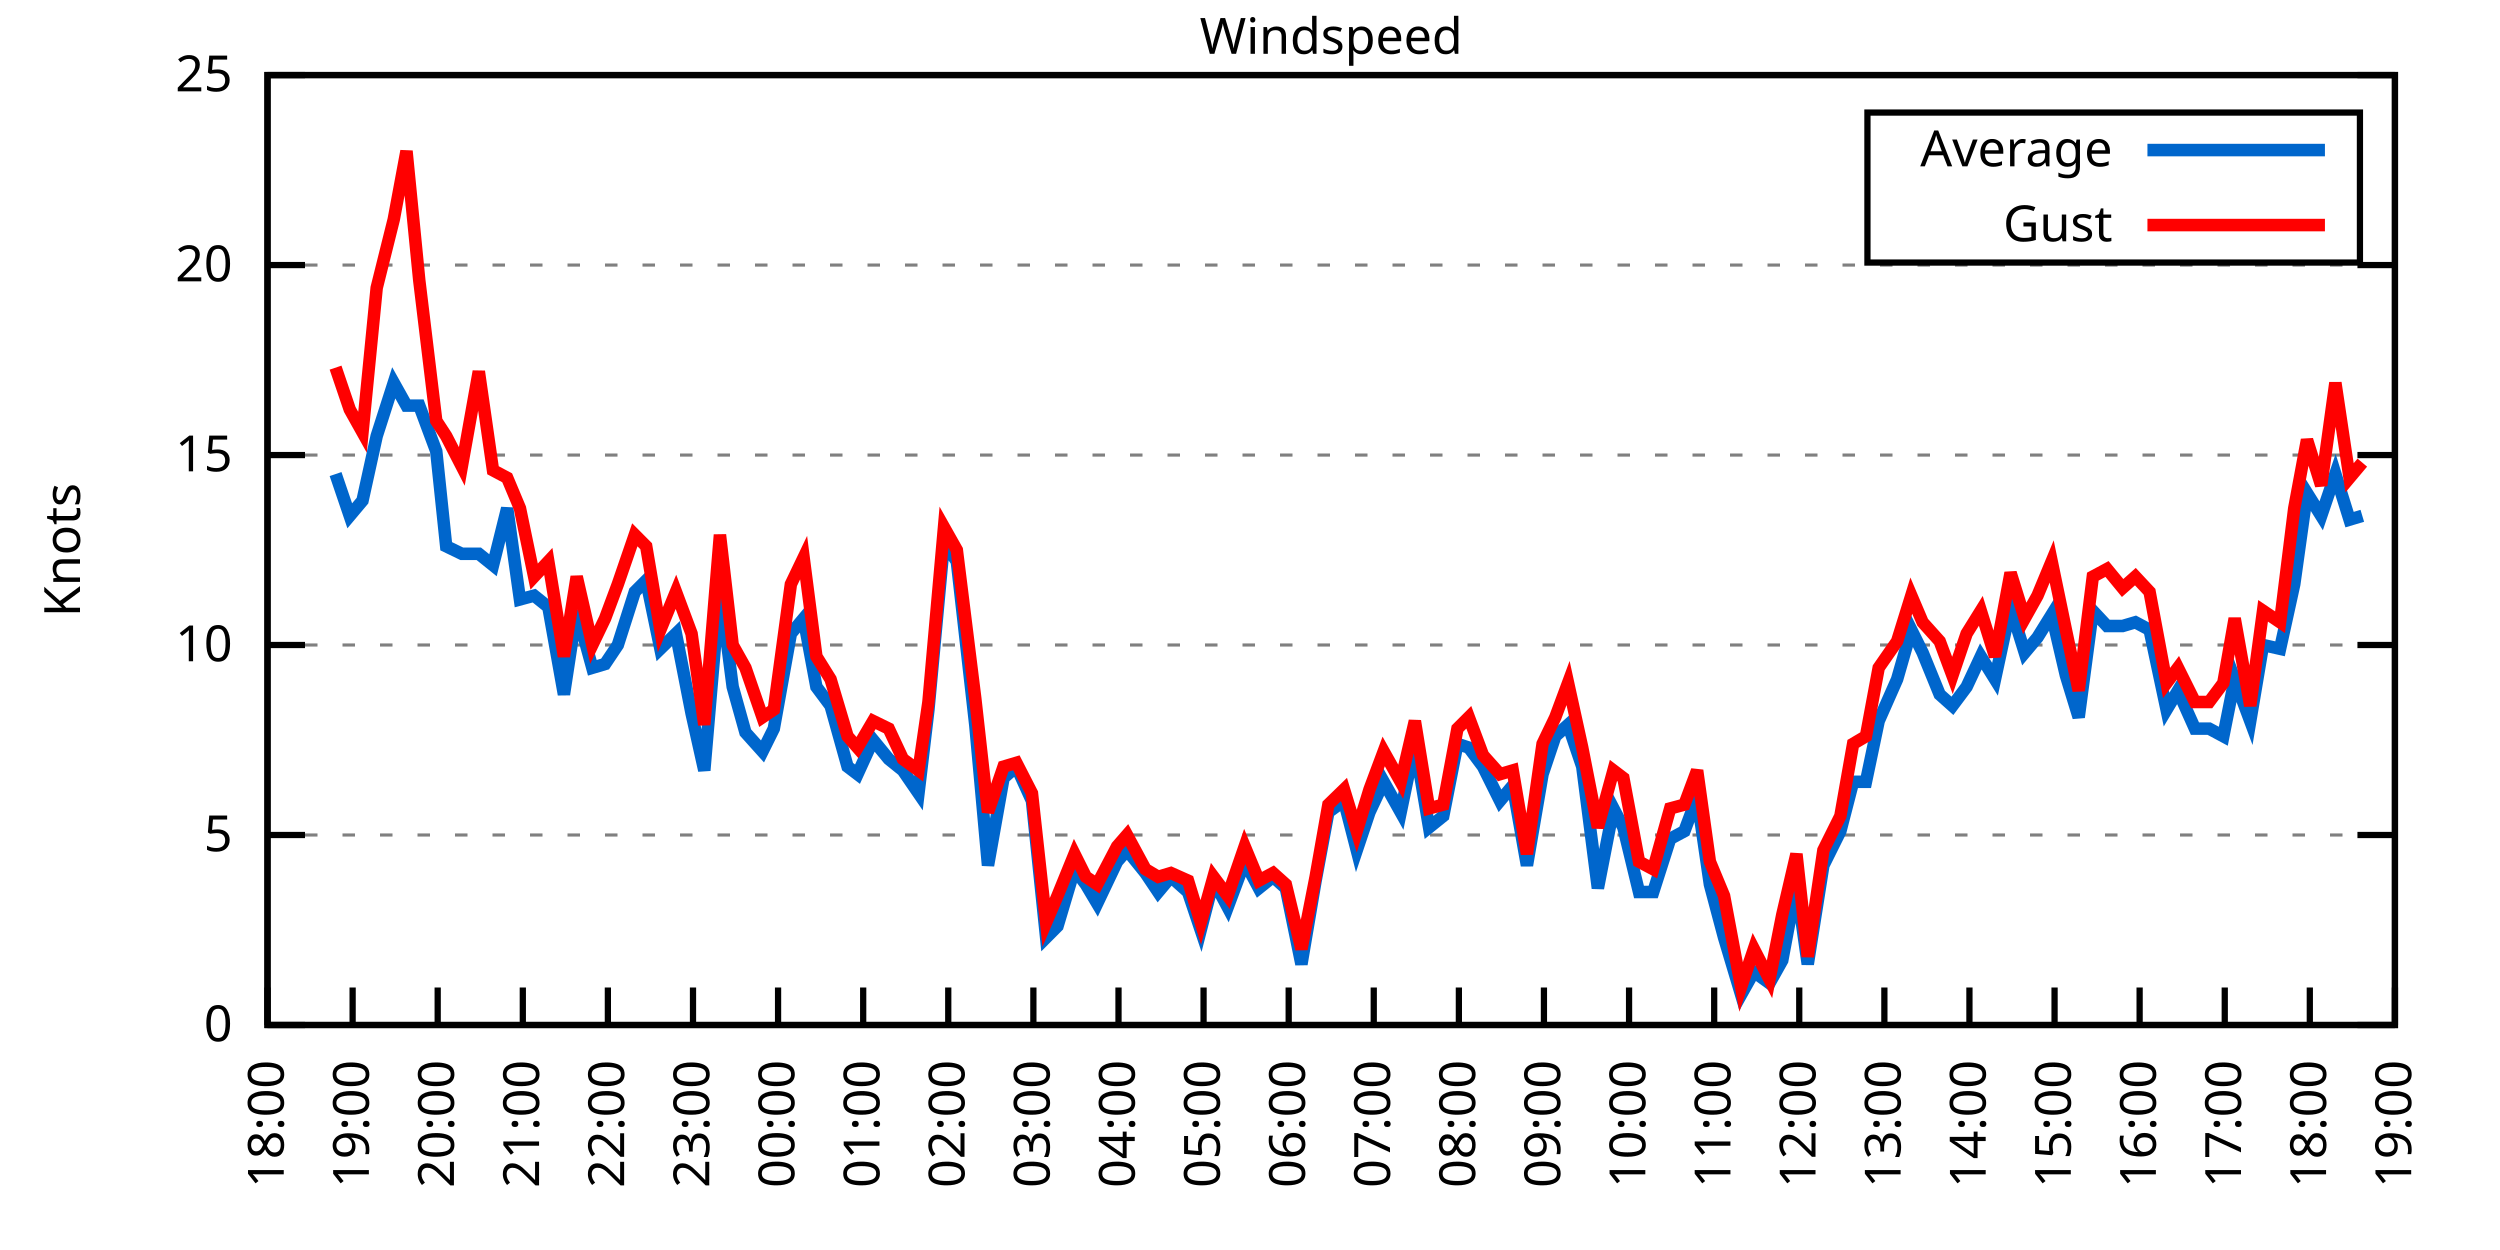
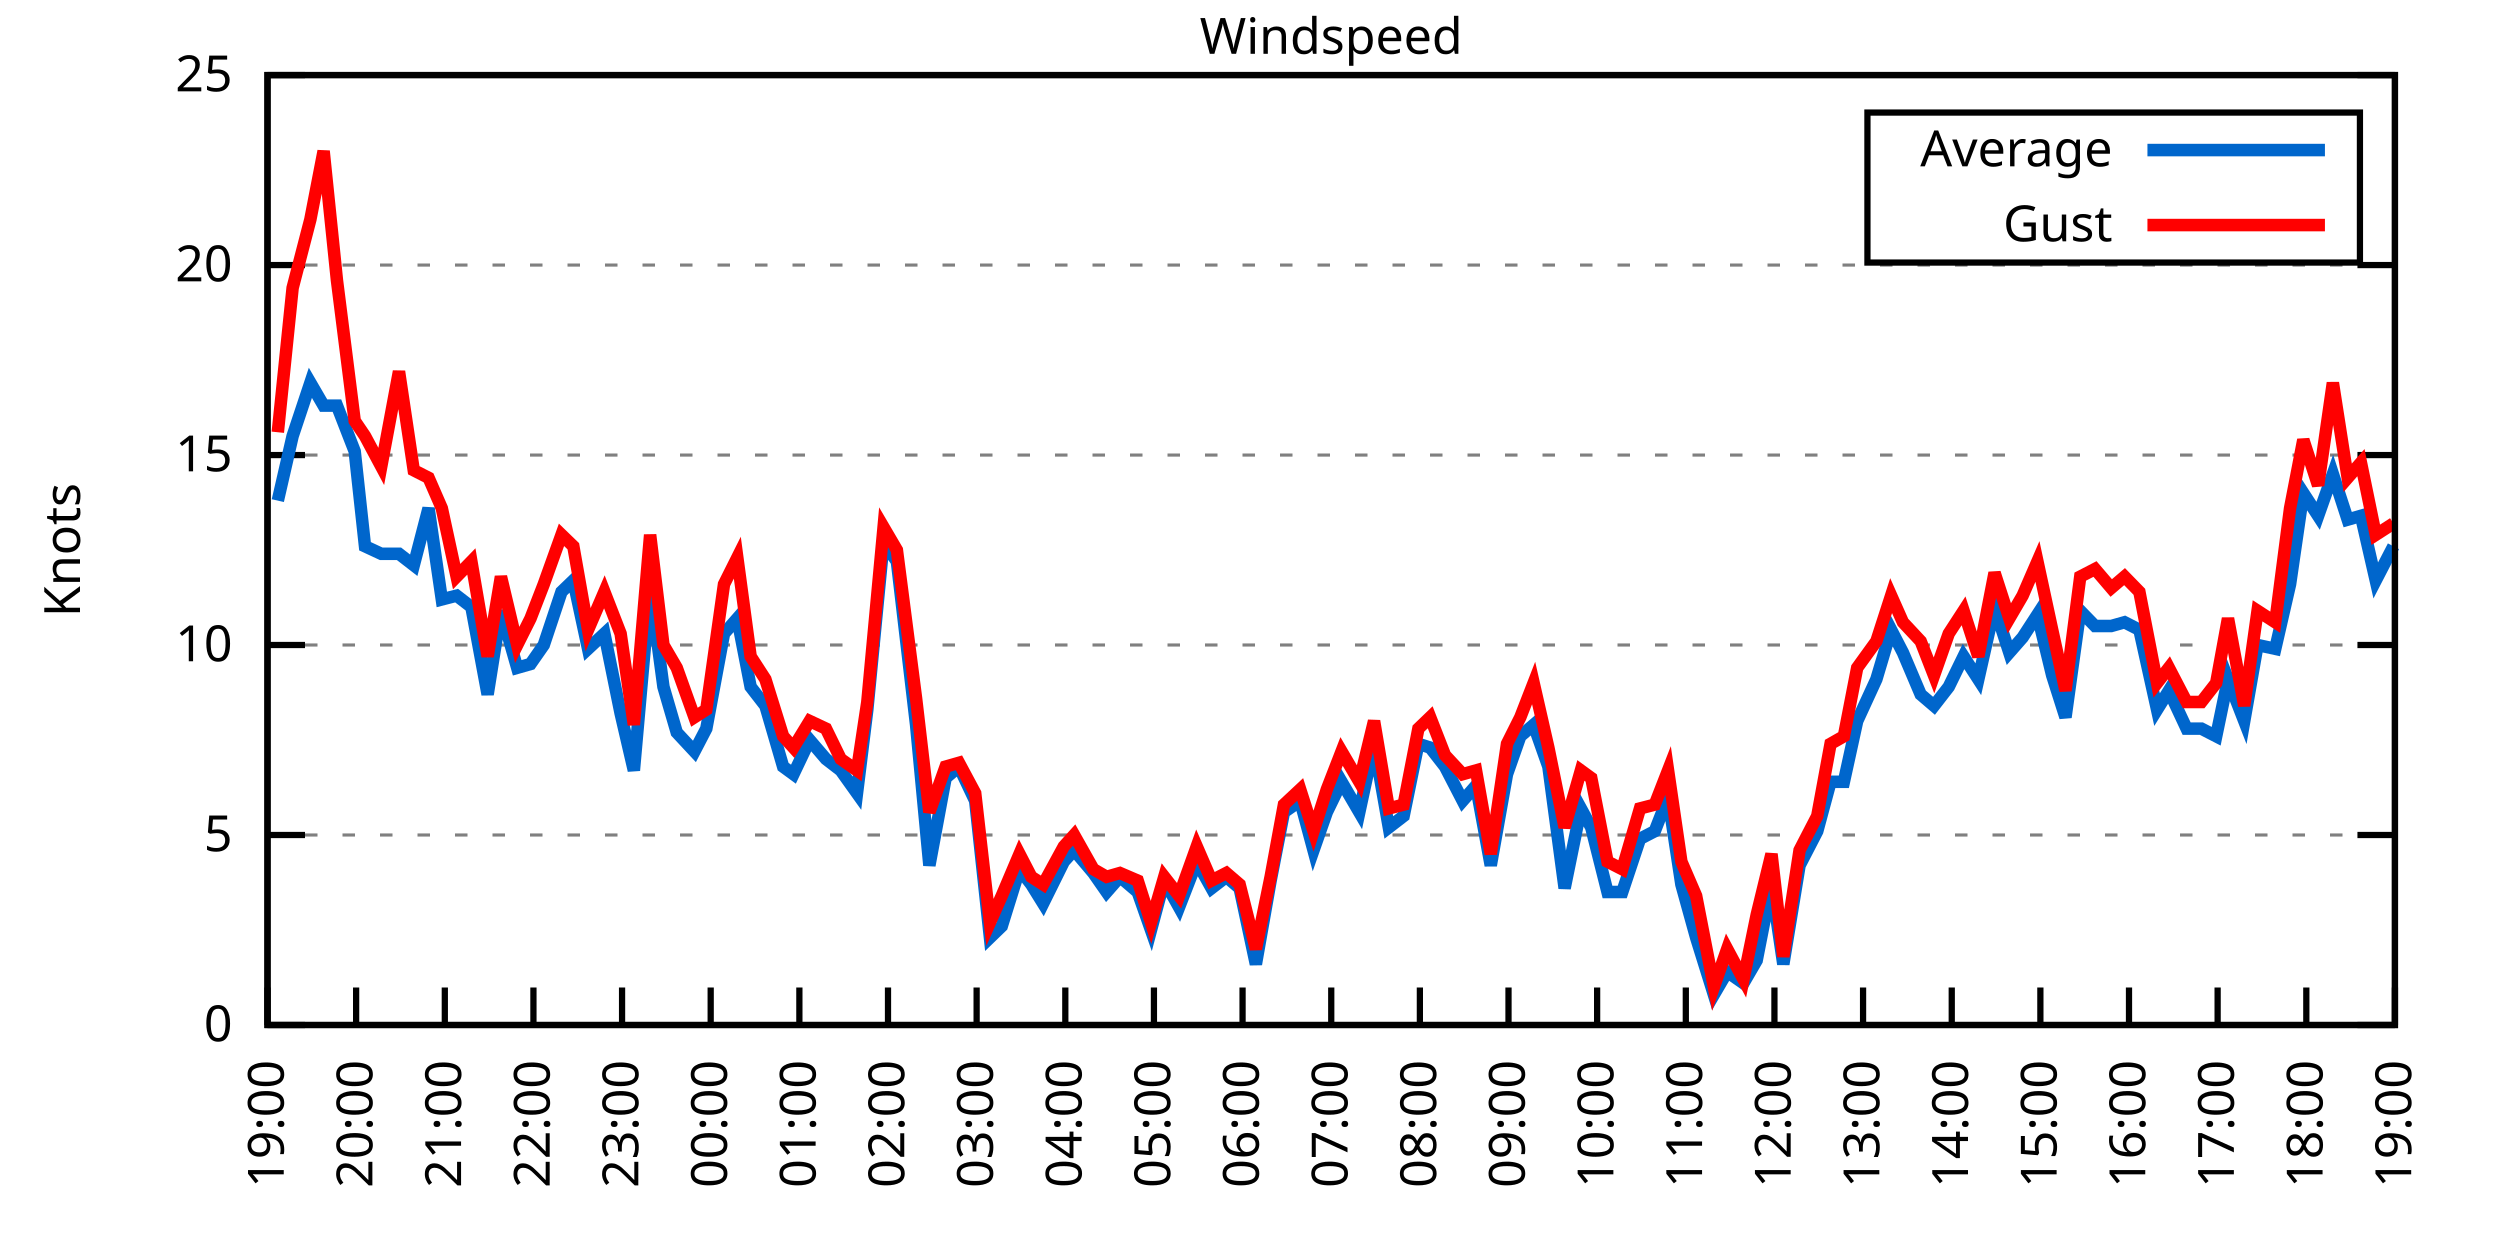
<svg xmlns="http://www.w3.org/2000/svg" xmlns:xlink="http://www.w3.org/1999/xlink" width="400" height="200" viewBox="0 0 400 200">
  <g id="gnuplot_canvas">
    <rect x="0" y="0" width="400" height="200" fill="none" />
    <defs>
      <circle id="gpDot" r="0.5" stroke-width="0.5" stroke="currentColor" />
      <path id="gpPt0" stroke-width="0.333" stroke="currentColor" d="M-1,0 h2 M0,-1 v2" />
      <path id="gpPt1" stroke-width="0.333" stroke="currentColor" d="M-1,-1 L1,1 M1,-1 L-1,1" />
      <path id="gpPt2" stroke-width="0.333" stroke="currentColor" d="M-1,0 L1,0 M0,-1 L0,1 M-1,-1 L1,1 M-1,1 L1,-1" />
      <rect id="gpPt3" stroke-width="0.333" stroke="currentColor" x="-1" y="-1" width="2" height="2" />
      <rect id="gpPt4" stroke-width="0.333" stroke="currentColor" fill="currentColor" x="-1" y="-1" width="2" height="2" />
      <circle id="gpPt5" stroke-width="0.333" stroke="currentColor" cx="0" cy="0" r="1" />
      <use xlink:href="#gpPt5" id="gpPt6" fill="currentColor" stroke="none" />
      <path id="gpPt7" stroke-width="0.333" stroke="currentColor" d="M0,-1.33 L-1.33,0.67 L1.33,0.67 z" />
      <use xlink:href="#gpPt7" id="gpPt8" fill="currentColor" stroke="none" />
      <use xlink:href="#gpPt7" id="gpPt9" stroke="currentColor" transform="rotate(180)" />
      <use xlink:href="#gpPt9" id="gpPt10" fill="currentColor" stroke="none" />
      <use xlink:href="#gpPt3" id="gpPt11" stroke="currentColor" transform="rotate(45)" />
      <use xlink:href="#gpPt11" id="gpPt12" fill="currentColor" stroke="none" />
      <path id="gpPt13" stroke-width="0.333" stroke="currentColor" d="M0,1.330 L1.265,0.411 L0.782,-1.067 L-0.782,-1.076 L-1.265,0.411 z" />
      <use xlink:href="#gpPt13" id="gpPt14" fill="currentColor" stroke="none" />
      <filter id="textbox" filterUnits="objectBoundingBox" x="0" y="0" height="1" width="1">
        <feFlood flood-color="white" flood-opacity="1" result="bgnd" />
        <feComposite in="SourceGraphic" in2="bgnd" operator="atop" />
      </filter>
      <filter id="greybox" filterUnits="objectBoundingBox" x="0" y="0" height="1" width="1">
        <feFlood flood-color="lightgrey" flood-opacity="1" result="grey" />
        <feComposite in="SourceGraphic" in2="grey" operator="atop" />
      </filter>
    </defs>
    <g fill="none" color="white" stroke="currentColor" stroke-width="1.00" stroke-linecap="butt" stroke-linejoin="miter">
</g>
    <g fill="none" color="black" stroke="currentColor" stroke-width="1.00" stroke-linecap="butt" stroke-linejoin="miter">
      <g stroke="none" shape-rendering="crispEdges">
        <polygon fill="rgb(255, 255, 255)" points="42.80,164.00 383.18,164.00 383.18,12.02 42.80,12.02 " />
      </g>
    </g>
    <g fill="none" color="black" stroke="currentColor" stroke-width="1.00" stroke-linecap="butt" stroke-linejoin="miter">
</g>
    <g fill="none" color="black" stroke="black" stroke-width="0.50" stroke-linecap="butt" stroke-linejoin="miter">
</g>
    <g fill="none" color="gray" stroke="currentColor" stroke-width="0.50" stroke-linecap="butt" stroke-linejoin="miter">
      <path stroke="gray" stroke-dasharray="2,4" class="gridline" d="M42.80,164.00 L383.19,164.00  " />
    </g>
    <g fill="none" color="gray" stroke="gray" stroke-width="1.00" stroke-linecap="butt" stroke-linejoin="miter">
</g>
    <g fill="none" color="black" stroke="currentColor" stroke-width="1.00" stroke-linecap="butt" stroke-linejoin="miter">
      <path stroke="black" d="M42.80,164.00 L48.80,164.00 M383.19,164.00 L377.19,164.00  " />
      <g transform="translate(37.20,166.60)" stroke="none" fill="black" font-family="Sans" font-size="8.00" text-anchor="end">
        <text>
          <tspan font-family="Sans"> 0</tspan>
        </text>
      </g>
    </g>
    <g fill="none" color="black" stroke="currentColor" stroke-width="1.00" stroke-linecap="butt" stroke-linejoin="miter">
</g>
    <g fill="none" color="black" stroke="black" stroke-width="0.50" stroke-linecap="butt" stroke-linejoin="miter">
</g>
    <g fill="none" color="gray" stroke="currentColor" stroke-width="0.50" stroke-linecap="butt" stroke-linejoin="miter">
      <path stroke="gray" stroke-dasharray="2,4" class="gridline" d="M42.80,133.60 L383.19,133.60  " />
    </g>
    <g fill="none" color="gray" stroke="gray" stroke-width="1.00" stroke-linecap="butt" stroke-linejoin="miter">
</g>
    <g fill="none" color="black" stroke="currentColor" stroke-width="1.00" stroke-linecap="butt" stroke-linejoin="miter">
      <path stroke="black" d="M42.80,133.60 L48.80,133.60 M383.19,133.60 L377.19,133.60  " />
      <g transform="translate(37.20,136.20)" stroke="none" fill="black" font-family="Sans" font-size="8.00" text-anchor="end">
        <text>
          <tspan font-family="Sans"> 5</tspan>
        </text>
      </g>
    </g>
    <g fill="none" color="black" stroke="currentColor" stroke-width="1.00" stroke-linecap="butt" stroke-linejoin="miter">
</g>
    <g fill="none" color="black" stroke="black" stroke-width="0.50" stroke-linecap="butt" stroke-linejoin="miter">
</g>
    <g fill="none" color="gray" stroke="currentColor" stroke-width="0.50" stroke-linecap="butt" stroke-linejoin="miter">
      <path stroke="gray" stroke-dasharray="2,4" class="gridline" d="M42.80,103.20 L383.19,103.20  " />
    </g>
    <g fill="none" color="gray" stroke="gray" stroke-width="1.00" stroke-linecap="butt" stroke-linejoin="miter">
</g>
    <g fill="none" color="black" stroke="currentColor" stroke-width="1.00" stroke-linecap="butt" stroke-linejoin="miter">
      <path stroke="black" d="M42.80,103.20 L48.80,103.20 M383.19,103.20 L377.19,103.20  " />
      <g transform="translate(37.20,105.80)" stroke="none" fill="black" font-family="Sans" font-size="8.00" text-anchor="end">
        <text>
          <tspan font-family="Sans"> 10</tspan>
        </text>
      </g>
    </g>
    <g fill="none" color="black" stroke="currentColor" stroke-width="1.00" stroke-linecap="butt" stroke-linejoin="miter">
</g>
    <g fill="none" color="black" stroke="black" stroke-width="0.50" stroke-linecap="butt" stroke-linejoin="miter">
</g>
    <g fill="none" color="gray" stroke="currentColor" stroke-width="0.50" stroke-linecap="butt" stroke-linejoin="miter">
      <path stroke="gray" stroke-dasharray="2,4" class="gridline" d="M42.80,72.81 L383.19,72.81  " />
    </g>
    <g fill="none" color="gray" stroke="gray" stroke-width="1.00" stroke-linecap="butt" stroke-linejoin="miter">
</g>
    <g fill="none" color="black" stroke="currentColor" stroke-width="1.00" stroke-linecap="butt" stroke-linejoin="miter">
      <path stroke="black" d="M42.80,72.81 L48.80,72.81 M383.19,72.81 L377.19,72.81  " />
      <g transform="translate(37.20,75.41)" stroke="none" fill="black" font-family="Sans" font-size="8.00" text-anchor="end">
        <text>
          <tspan font-family="Sans"> 15</tspan>
        </text>
      </g>
    </g>
    <g fill="none" color="black" stroke="currentColor" stroke-width="1.00" stroke-linecap="butt" stroke-linejoin="miter">
</g>
    <g fill="none" color="black" stroke="black" stroke-width="0.50" stroke-linecap="butt" stroke-linejoin="miter">
</g>
    <g fill="none" color="gray" stroke="currentColor" stroke-width="0.50" stroke-linecap="butt" stroke-linejoin="miter">
      <path stroke="gray" stroke-dasharray="2,4" class="gridline" d="M42.80,42.41 L383.19,42.41  " />
    </g>
    <g fill="none" color="gray" stroke="gray" stroke-width="1.00" stroke-linecap="butt" stroke-linejoin="miter">
</g>
    <g fill="none" color="black" stroke="currentColor" stroke-width="1.00" stroke-linecap="butt" stroke-linejoin="miter">
      <path stroke="black" d="M42.80,42.41 L48.80,42.41 M383.19,42.41 L377.19,42.41  " />
      <g transform="translate(37.20,45.01)" stroke="none" fill="black" font-family="Sans" font-size="8.00" text-anchor="end">
        <text>
          <tspan font-family="Sans"> 20</tspan>
        </text>
      </g>
    </g>
    <g fill="none" color="black" stroke="currentColor" stroke-width="1.00" stroke-linecap="butt" stroke-linejoin="miter">
</g>
    <g fill="none" color="black" stroke="black" stroke-width="0.50" stroke-linecap="butt" stroke-linejoin="miter">
</g>
    <g fill="none" color="gray" stroke="currentColor" stroke-width="0.50" stroke-linecap="butt" stroke-linejoin="miter">
      <path stroke="gray" stroke-dasharray="2,4" class="gridline" d="M42.80,12.01 L383.19,12.01  " />
    </g>
    <g fill="none" color="gray" stroke="gray" stroke-width="1.00" stroke-linecap="butt" stroke-linejoin="miter">
</g>
    <g fill="none" color="black" stroke="currentColor" stroke-width="1.00" stroke-linecap="butt" stroke-linejoin="miter">
      <path stroke="black" d="M42.80,12.01 L48.80,12.01 M383.19,12.01 L377.19,12.01  " />
      <g transform="translate(37.20,14.61)" stroke="none" fill="black" font-family="Sans" font-size="8.00" text-anchor="end">
        <text>
          <tspan font-family="Sans"> 25</tspan>
        </text>
      </g>
    </g>
    <g fill="none" color="black" stroke="currentColor" stroke-width="1.00" stroke-linecap="butt" stroke-linejoin="miter">
      <path stroke="black" d="M42.80,164.00 L42.80,158.00  " />
      <g transform="translate(45.40,169.60) rotate(270.00)" stroke="none" fill="black" font-family="Sans" font-size="8.00" text-anchor="end">
        <text>
-           <tspan font-family="Sans">18:00</tspan>
-         </text>
-       </g>
-     </g>
-     <g fill="none" color="black" stroke="currentColor" stroke-width="1.00" stroke-linecap="butt" stroke-linejoin="miter">
-       <path stroke="black" d="M56.42,164.00 L56.42,158.00  " />
-       <g transform="translate(59.02,169.60) rotate(270.00)" stroke="none" fill="black" font-family="Sans" font-size="8.00" text-anchor="end">
-         <text>
          <tspan font-family="Sans">19:00</tspan>
        </text>
      </g>
    </g>
    <g fill="none" color="black" stroke="currentColor" stroke-width="1.00" stroke-linecap="butt" stroke-linejoin="miter">
-       <path stroke="black" d="M70.03,164.00 L70.03,158.00  " />
-       <g transform="translate(72.63,169.60) rotate(270.00)" stroke="none" fill="black" font-family="Sans" font-size="8.00" text-anchor="end">
+       <path stroke="black" d="M56.98,164.00 L56.98,158.00  " />
+       <g transform="translate(59.58,169.60) rotate(270.00)" stroke="none" fill="black" font-family="Sans" font-size="8.00" text-anchor="end">
        <text>
          <tspan font-family="Sans">20:00</tspan>
        </text>
      </g>
    </g>
    <g fill="none" color="black" stroke="currentColor" stroke-width="1.00" stroke-linecap="butt" stroke-linejoin="miter">
-       <path stroke="black" d="M83.65,164.00 L83.65,158.00  " />
-       <g transform="translate(86.25,169.60) rotate(270.00)" stroke="none" fill="black" font-family="Sans" font-size="8.00" text-anchor="end">
+       <path stroke="black" d="M71.17,164.00 L71.17,158.00  " />
+       <g transform="translate(73.77,169.60) rotate(270.00)" stroke="none" fill="black" font-family="Sans" font-size="8.00" text-anchor="end">
        <text>
          <tspan font-family="Sans">21:00</tspan>
        </text>
      </g>
    </g>
    <g fill="none" color="black" stroke="currentColor" stroke-width="1.00" stroke-linecap="butt" stroke-linejoin="miter">
-       <path stroke="black" d="M97.26,164.00 L97.26,158.00  " />
-       <g transform="translate(99.86,169.60) rotate(270.00)" stroke="none" fill="black" font-family="Sans" font-size="8.00" text-anchor="end">
+       <path stroke="black" d="M85.35,164.00 L85.35,158.00  " />
+       <g transform="translate(87.95,169.60) rotate(270.00)" stroke="none" fill="black" font-family="Sans" font-size="8.00" text-anchor="end">
        <text>
          <tspan font-family="Sans">22:00</tspan>
        </text>
      </g>
    </g>
    <g fill="none" color="black" stroke="currentColor" stroke-width="1.00" stroke-linecap="butt" stroke-linejoin="miter">
-       <path stroke="black" d="M110.88,164.00 L110.88,158.00  " />
-       <g transform="translate(113.48,169.60) rotate(270.00)" stroke="none" fill="black" font-family="Sans" font-size="8.00" text-anchor="end">
+       <path stroke="black" d="M99.53,164.00 L99.53,158.00  " />
+       <g transform="translate(102.13,169.60) rotate(270.00)" stroke="none" fill="black" font-family="Sans" font-size="8.00" text-anchor="end">
        <text>
          <tspan font-family="Sans">23:00</tspan>
        </text>
      </g>
    </g>
    <g fill="none" color="black" stroke="currentColor" stroke-width="1.00" stroke-linecap="butt" stroke-linejoin="miter">
-       <path stroke="black" d="M124.49,164.00 L124.49,158.00  " />
-       <g transform="translate(127.09,169.60) rotate(270.00)" stroke="none" fill="black" font-family="Sans" font-size="8.00" text-anchor="end">
+       <path stroke="black" d="M113.71,164.00 L113.71,158.00  " />
+       <g transform="translate(116.31,169.60) rotate(270.00)" stroke="none" fill="black" font-family="Sans" font-size="8.00" text-anchor="end">
        <text>
          <tspan font-family="Sans">00:00</tspan>
        </text>
      </g>
    </g>
    <g fill="none" color="black" stroke="currentColor" stroke-width="1.00" stroke-linecap="butt" stroke-linejoin="miter">
-       <path stroke="black" d="M138.11,164.00 L138.11,158.00  " />
-       <g transform="translate(140.71,169.60) rotate(270.00)" stroke="none" fill="black" font-family="Sans" font-size="8.00" text-anchor="end">
+       <path stroke="black" d="M127.90,164.00 L127.90,158.00  " />
+       <g transform="translate(130.50,169.60) rotate(270.00)" stroke="none" fill="black" font-family="Sans" font-size="8.00" text-anchor="end">
        <text>
          <tspan font-family="Sans">01:00</tspan>
        </text>
      </g>
    </g>
    <g fill="none" color="black" stroke="currentColor" stroke-width="1.00" stroke-linecap="butt" stroke-linejoin="miter">
-       <path stroke="black" d="M151.72,164.00 L151.72,158.00  " />
-       <g transform="translate(154.32,169.60) rotate(270.00)" stroke="none" fill="black" font-family="Sans" font-size="8.00" text-anchor="end">
+       <path stroke="black" d="M142.08,164.00 L142.08,158.00  " />
+       <g transform="translate(144.68,169.60) rotate(270.00)" stroke="none" fill="black" font-family="Sans" font-size="8.00" text-anchor="end">
        <text>
          <tspan font-family="Sans">02:00</tspan>
        </text>
      </g>
    </g>
    <g fill="none" color="black" stroke="currentColor" stroke-width="1.00" stroke-linecap="butt" stroke-linejoin="miter">
-       <path stroke="black" d="M165.34,164.00 L165.34,158.00  " />
-       <g transform="translate(167.94,169.60) rotate(270.00)" stroke="none" fill="black" font-family="Sans" font-size="8.00" text-anchor="end">
+       <path stroke="black" d="M156.26,164.00 L156.26,158.00  " />
+       <g transform="translate(158.86,169.60) rotate(270.00)" stroke="none" fill="black" font-family="Sans" font-size="8.00" text-anchor="end">
        <text>
          <tspan font-family="Sans">03:00</tspan>
        </text>
      </g>
    </g>
    <g fill="none" color="black" stroke="currentColor" stroke-width="1.00" stroke-linecap="butt" stroke-linejoin="miter">
-       <path stroke="black" d="M178.96,164.00 L178.96,158.00  " />
-       <g transform="translate(181.56,169.60) rotate(270.00)" stroke="none" fill="black" font-family="Sans" font-size="8.00" text-anchor="end">
+       <path stroke="black" d="M170.45,164.00 L170.45,158.00  " />
+       <g transform="translate(173.05,169.60) rotate(270.00)" stroke="none" fill="black" font-family="Sans" font-size="8.00" text-anchor="end">
        <text>
          <tspan font-family="Sans">04:00</tspan>
        </text>
      </g>
    </g>
    <g fill="none" color="black" stroke="currentColor" stroke-width="1.00" stroke-linecap="butt" stroke-linejoin="miter">
-       <path stroke="black" d="M192.57,164.00 L192.57,158.00  " />
-       <g transform="translate(195.17,169.60) rotate(270.00)" stroke="none" fill="black" font-family="Sans" font-size="8.00" text-anchor="end">
+       <path stroke="black" d="M184.63,164.00 L184.63,158.00  " />
+       <g transform="translate(187.23,169.60) rotate(270.00)" stroke="none" fill="black" font-family="Sans" font-size="8.00" text-anchor="end">
        <text>
          <tspan font-family="Sans">05:00</tspan>
        </text>
      </g>
    </g>
    <g fill="none" color="black" stroke="currentColor" stroke-width="1.00" stroke-linecap="butt" stroke-linejoin="miter">
-       <path stroke="black" d="M206.19,164.00 L206.19,158.00  " />
-       <g transform="translate(208.79,169.60) rotate(270.00)" stroke="none" fill="black" font-family="Sans" font-size="8.00" text-anchor="end">
+       <path stroke="black" d="M198.81,164.00 L198.81,158.00  " />
+       <g transform="translate(201.41,169.60) rotate(270.00)" stroke="none" fill="black" font-family="Sans" font-size="8.00" text-anchor="end">
        <text>
          <tspan font-family="Sans">06:00</tspan>
        </text>
      </g>
    </g>
    <g fill="none" color="black" stroke="currentColor" stroke-width="1.00" stroke-linecap="butt" stroke-linejoin="miter">
-       <path stroke="black" d="M219.80,164.00 L219.80,158.00  " />
-       <g transform="translate(222.40,169.60) rotate(270.00)" stroke="none" fill="black" font-family="Sans" font-size="8.00" text-anchor="end">
+       <path stroke="black" d="M213.00,164.00 L213.00,158.00  " />
+       <g transform="translate(215.60,169.60) rotate(270.00)" stroke="none" fill="black" font-family="Sans" font-size="8.00" text-anchor="end">
        <text>
          <tspan font-family="Sans">07:00</tspan>
        </text>
      </g>
    </g>
    <g fill="none" color="black" stroke="currentColor" stroke-width="1.00" stroke-linecap="butt" stroke-linejoin="miter">
-       <path stroke="black" d="M233.42,164.00 L233.42,158.00  " />
-       <g transform="translate(236.02,169.60) rotate(270.00)" stroke="none" fill="black" font-family="Sans" font-size="8.00" text-anchor="end">
+       <path stroke="black" d="M227.18,164.00 L227.18,158.00  " />
+       <g transform="translate(229.78,169.60) rotate(270.00)" stroke="none" fill="black" font-family="Sans" font-size="8.00" text-anchor="end">
        <text>
          <tspan font-family="Sans">08:00</tspan>
        </text>
      </g>
    </g>
    <g fill="none" color="black" stroke="currentColor" stroke-width="1.00" stroke-linecap="butt" stroke-linejoin="miter">
-       <path stroke="black" d="M247.03,164.00 L247.03,158.00  " />
-       <g transform="translate(249.63,169.60) rotate(270.00)" stroke="none" fill="black" font-family="Sans" font-size="8.00" text-anchor="end">
+       <path stroke="black" d="M241.36,164.00 L241.36,158.00  " />
+       <g transform="translate(243.96,169.60) rotate(270.00)" stroke="none" fill="black" font-family="Sans" font-size="8.00" text-anchor="end">
        <text>
          <tspan font-family="Sans">09:00</tspan>
        </text>
      </g>
    </g>
    <g fill="none" color="black" stroke="currentColor" stroke-width="1.00" stroke-linecap="butt" stroke-linejoin="miter">
-       <path stroke="black" d="M260.65,164.00 L260.65,158.00  " />
-       <g transform="translate(263.25,169.60) rotate(270.00)" stroke="none" fill="black" font-family="Sans" font-size="8.00" text-anchor="end">
+       <path stroke="black" d="M255.54,164.00 L255.54,158.00  " />
+       <g transform="translate(258.14,169.60) rotate(270.00)" stroke="none" fill="black" font-family="Sans" font-size="8.00" text-anchor="end">
        <text>
          <tspan font-family="Sans">10:00</tspan>
        </text>
      </g>
    </g>
    <g fill="none" color="black" stroke="currentColor" stroke-width="1.00" stroke-linecap="butt" stroke-linejoin="miter">
-       <path stroke="black" d="M274.27,164.00 L274.27,158.00  " />
-       <g transform="translate(276.87,169.60) rotate(270.00)" stroke="none" fill="black" font-family="Sans" font-size="8.00" text-anchor="end">
+       <path stroke="black" d="M269.73,164.00 L269.73,158.00  " />
+       <g transform="translate(272.33,169.60) rotate(270.00)" stroke="none" fill="black" font-family="Sans" font-size="8.00" text-anchor="end">
        <text>
          <tspan font-family="Sans">11:00</tspan>
        </text>
      </g>
    </g>
    <g fill="none" color="black" stroke="currentColor" stroke-width="1.00" stroke-linecap="butt" stroke-linejoin="miter">
-       <path stroke="black" d="M287.88,164.00 L287.88,158.00  " />
-       <g transform="translate(290.48,169.60) rotate(270.00)" stroke="none" fill="black" font-family="Sans" font-size="8.00" text-anchor="end">
+       <path stroke="black" d="M283.91,164.00 L283.91,158.00  " />
+       <g transform="translate(286.51,169.60) rotate(270.00)" stroke="none" fill="black" font-family="Sans" font-size="8.00" text-anchor="end">
        <text>
          <tspan font-family="Sans">12:00</tspan>
        </text>
      </g>
    </g>
    <g fill="none" color="black" stroke="currentColor" stroke-width="1.00" stroke-linecap="butt" stroke-linejoin="miter">
-       <path stroke="black" d="M301.50,164.00 L301.50,158.00  " />
-       <g transform="translate(304.10,169.60) rotate(270.00)" stroke="none" fill="black" font-family="Sans" font-size="8.00" text-anchor="end">
+       <path stroke="black" d="M298.09,164.00 L298.09,158.00  " />
+       <g transform="translate(300.69,169.60) rotate(270.00)" stroke="none" fill="black" font-family="Sans" font-size="8.00" text-anchor="end">
        <text>
          <tspan font-family="Sans">13:00</tspan>
        </text>
      </g>
    </g>
    <g fill="none" color="black" stroke="currentColor" stroke-width="1.00" stroke-linecap="butt" stroke-linejoin="miter">
-       <path stroke="black" d="M315.11,164.00 L315.11,158.00  " />
-       <g transform="translate(317.71,169.60) rotate(270.00)" stroke="none" fill="black" font-family="Sans" font-size="8.00" text-anchor="end">
+       <path stroke="black" d="M312.28,164.00 L312.28,158.00  " />
+       <g transform="translate(314.88,169.60) rotate(270.00)" stroke="none" fill="black" font-family="Sans" font-size="8.00" text-anchor="end">
        <text>
          <tspan font-family="Sans">14:00</tspan>
        </text>
      </g>
    </g>
    <g fill="none" color="black" stroke="currentColor" stroke-width="1.00" stroke-linecap="butt" stroke-linejoin="miter">
-       <path stroke="black" d="M328.73,164.00 L328.73,158.00  " />
-       <g transform="translate(331.33,169.60) rotate(270.00)" stroke="none" fill="black" font-family="Sans" font-size="8.00" text-anchor="end">
+       <path stroke="black" d="M326.46,164.00 L326.46,158.00  " />
+       <g transform="translate(329.06,169.60) rotate(270.00)" stroke="none" fill="black" font-family="Sans" font-size="8.00" text-anchor="end">
        <text>
          <tspan font-family="Sans">15:00</tspan>
        </text>
      </g>
    </g>
    <g fill="none" color="black" stroke="currentColor" stroke-width="1.00" stroke-linecap="butt" stroke-linejoin="miter">
-       <path stroke="black" d="M342.34,164.00 L342.34,158.00  " />
-       <g transform="translate(344.94,169.60) rotate(270.00)" stroke="none" fill="black" font-family="Sans" font-size="8.00" text-anchor="end">
+       <path stroke="black" d="M340.64,164.00 L340.64,158.00  " />
+       <g transform="translate(343.24,169.60) rotate(270.00)" stroke="none" fill="black" font-family="Sans" font-size="8.00" text-anchor="end">
        <text>
          <tspan font-family="Sans">16:00</tspan>
        </text>
      </g>
    </g>
    <g fill="none" color="black" stroke="currentColor" stroke-width="1.00" stroke-linecap="butt" stroke-linejoin="miter">
-       <path stroke="black" d="M355.96,164.00 L355.96,158.00  " />
-       <g transform="translate(358.56,169.60) rotate(270.00)" stroke="none" fill="black" font-family="Sans" font-size="8.00" text-anchor="end">
+       <path stroke="black" d="M354.82,164.00 L354.82,158.00  " />
+       <g transform="translate(357.42,169.60) rotate(270.00)" stroke="none" fill="black" font-family="Sans" font-size="8.00" text-anchor="end">
        <text>
          <tspan font-family="Sans">17:00</tspan>
        </text>
      </g>
    </g>
    <g fill="none" color="black" stroke="currentColor" stroke-width="1.00" stroke-linecap="butt" stroke-linejoin="miter">
-       <path stroke="black" d="M369.57,164.00 L369.57,158.00  " />
-       <g transform="translate(372.17,169.60) rotate(270.00)" stroke="none" fill="black" font-family="Sans" font-size="8.00" text-anchor="end">
+       <path stroke="black" d="M369.01,164.00 L369.01,158.00  " />
+       <g transform="translate(371.61,169.60) rotate(270.00)" stroke="none" fill="black" font-family="Sans" font-size="8.00" text-anchor="end">
        <text>
          <tspan font-family="Sans">18:00</tspan>
        </text>
      </g>
    </g>
    <g fill="none" color="black" stroke="currentColor" stroke-width="1.00" stroke-linecap="butt" stroke-linejoin="miter">
      <path stroke="black" d="M383.19,164.00 L383.19,158.00  " />
      <g transform="translate(385.79,169.60) rotate(270.00)" stroke="none" fill="black" font-family="Sans" font-size="8.00" text-anchor="end">
        <text>
          <tspan font-family="Sans">19:00</tspan>
        </text>
      </g>
    </g>
    <g fill="none" color="black" stroke="currentColor" stroke-width="1.00" stroke-linecap="butt" stroke-linejoin="miter">
</g>
    <g fill="none" color="black" stroke="currentColor" stroke-width="1.00" stroke-linecap="butt" stroke-linejoin="miter">
      <path stroke="black" d="M42.80,12.01 L42.80,164.00 L383.19,164.00 L383.19,12.01 L42.80,12.01 Z  " />
    </g>
    <g fill="none" color="black" stroke="currentColor" stroke-width="1.00" stroke-linecap="butt" stroke-linejoin="miter">
</g>
    <g fill="none" color="black" stroke="currentColor" stroke-width="1.00" stroke-linecap="butt" stroke-linejoin="miter">
      <path stroke="black" d="M298.79,42.01 L298.79,18.01 L377.59,18.01 L377.59,42.01 L298.79,42.01 Z  " />
    </g>
    <g id="Windspeed_plot_1">
      <g fill="none" color="white" stroke="black" stroke-width="2.00" stroke-linecap="butt" stroke-linejoin="miter">
</g>
      <g fill="none" color="black" stroke="currentColor" stroke-width="2.00" stroke-linecap="butt" stroke-linejoin="miter">
        <g transform="translate(337.99,26.61)" stroke="none" fill="black" font-family="Sans" font-size="8.00" text-anchor="end">
          <text>
            <tspan font-family="Sans">Average</tspan>
          </text>
        </g>
      </g>
      <g fill="none" color="black" stroke="currentColor" stroke-width="2.00" stroke-linecap="butt" stroke-linejoin="miter">
-         <path stroke="rgb(  0, 102, 204)" d="M343.59,24.01 L371.99,24.01 M53.69,75.85 L55.96,82.53 L58.00,80.10 L60.27,69.77 L63.00,61.25 L65.04,64.90   L67.08,64.90 L69.80,72.20 L71.39,87.40 L73.89,88.61 L76.61,88.61 L78.88,90.44 L81.15,81.32 L83.19,95.91   L85.46,95.30 L87.73,97.12 L90.23,111.11 L92.27,97.73 L94.77,106.85 L96.81,106.24 L98.85,103.20 L101.57,94.69   L103.39,92.87 L105.66,103.81 L108.15,101.38 L110.65,114.15 L112.69,123.27 L115.19,94.08 L117.23,109.89 L119.27,117.19   L122.00,120.23 L123.81,116.58 L126.54,101.38 L128.58,98.95 L130.62,109.89 L132.89,112.93 L135.61,122.66 L137.20,123.87   L139.70,118.40 L142.19,121.44 L144.46,123.27 L146.96,126.91 L148.55,113.54 L151.04,86.79 L153.09,89.83 L156.04,115.97   L158.08,138.47 L160.57,124.48 L162.62,122.66 L165.11,128.13 L167.38,150.02 L169.20,148.19 L171.92,139.07 L173.74,141.51   L175.55,144.55 L178.73,137.86 L180.32,136.03 L183.27,139.68 L185.31,142.72 L187.35,140.29 L190.08,142.72 L192.12,148.80   L194.16,140.90 L196.43,145.15 L199.15,137.86 L201.42,142.11 L203.69,140.29 L205.73,142.11 L208.23,154.27 L210.50,140.90   L212.54,129.95 L215.04,128.13 L217.08,136.03 L219.12,129.95 L221.39,125.09 L224.11,129.95 L226.38,119.01 L228.65,132.39   L230.92,130.56 L233.19,119.01 L235.01,119.62 L237.28,122.66 L240.00,128.13 L242.04,125.70 L244.31,138.47 L246.81,123.87   L248.85,117.80 L250.89,115.97 L253.16,122.66 L255.66,142.11 L258.15,129.35 L259.74,132.39 L262.24,142.72 L264.51,142.72   L267.23,134.21 L269.50,132.99 L271.54,127.52 L273.58,141.51 L275.85,150.02 L278.58,159.14 L280.62,155.49 L283.12,157.31   L285.16,153.66 L287.43,141.51 L289.24,154.27 L291.74,138.47 L294.46,132.99 L296.50,125.09 L298.55,125.09 L300.59,115.36   L303.54,108.68 L305.81,100.77 L307.62,104.42 L310.35,111.11 L312.39,112.93 L314.66,109.89 L316.93,105.03 L319.20,108.68   L321.69,97.12 L323.96,104.42 L326.00,101.99 L328.27,98.34 L330.54,108.07 L332.59,114.76 L334.85,97.73 L337.12,100.16   L339.62,100.16 L341.66,99.56 L343.93,100.77 L346.65,113.54 L348.47,110.50 L351.19,116.58 L353.46,116.58 L355.73,117.80   L357.55,108.68 L360.04,115.36 L362.09,103.20 L364.81,103.81 L367.08,93.48 L369.12,78.89 L371.39,82.53 L373.66,75.85   L375.93,83.14 L377.97,82.53  " />
+         <path stroke="rgb(  0, 102, 204)" d="M343.59,24.01 L371.99,24.01 M44.45,80.10 L46.82,69.77 L49.66,61.25 L51.78,64.90 L53.91,64.90 L56.75,72.20   L58.40,87.40 L61.00,88.61 L63.84,88.61 L66.20,90.44 L68.57,81.32 L70.69,95.91 L73.06,95.30 L75.42,97.12   L78.02,111.11 L80.15,97.73 L82.75,106.85 L84.88,106.24 L87.00,103.20 L89.84,94.69 L91.73,92.87 L94.09,103.81   L96.70,101.38 L99.30,114.15 L101.42,123.27 L104.02,94.08 L106.15,109.89 L108.28,117.19 L111.11,120.23 L113.01,116.58   L115.84,101.38 L117.97,98.95 L120.10,109.89 L122.46,112.93 L125.30,122.66 L126.95,123.87 L129.55,118.40 L132.15,121.44   L134.52,123.27 L137.12,126.91 L138.77,113.54 L141.37,86.79 L143.50,89.83 L146.57,115.97 L148.70,138.47 L151.30,124.48   L153.43,122.66 L156.03,128.13 L158.39,150.02 L160.28,148.19 L163.12,139.07 L165.01,141.51 L166.90,144.55 L170.21,137.86   L171.86,136.03 L174.94,139.68 L177.06,142.72 L179.19,140.29 L182.03,142.72 L184.16,148.80 L186.28,140.90 L188.65,145.15   L191.48,137.86 L193.85,142.11 L196.21,140.29 L198.34,142.11 L200.94,154.27 L203.30,140.90 L205.43,129.95 L208.03,128.13   L210.16,136.03 L212.29,129.95 L214.65,125.09 L217.49,129.95 L219.85,119.01 L222.21,132.39 L224.58,130.56 L226.94,119.01   L228.83,119.62 L231.20,122.66 L234.03,128.13 L236.16,125.70 L238.52,138.47 L241.12,123.87 L243.25,117.80 L245.38,115.97   L247.74,122.66 L250.34,142.11 L252.94,129.35 L254.60,132.39 L257.20,142.72 L259.56,142.72 L262.40,134.21 L264.76,132.99   L266.89,127.52 L269.02,141.51 L271.38,150.02 L274.22,159.14 L276.35,155.49 L278.95,157.31 L281.07,153.66 L283.44,141.51   L285.33,154.27 L287.93,138.47 L290.76,132.99 L292.89,125.09 L295.02,125.09 L297.15,115.36 L300.22,108.68 L302.58,100.77   L304.47,104.42 L307.31,111.11 L309.44,112.93 L311.80,109.89 L314.17,105.03 L316.53,108.68 L319.13,97.12 L321.49,104.42   L323.62,101.99 L325.99,98.34 L328.35,108.07 L330.48,114.76 L332.84,97.73 L335.20,100.16 L337.80,100.16 L339.93,99.56   L342.30,100.77 L345.13,113.54 L347.02,110.50 L349.86,116.58 L352.22,116.58 L354.59,117.80 L356.48,108.68 L359.08,115.36   L361.21,103.20 L364.04,103.81 L366.41,93.48 L368.53,78.89 L370.90,82.53 L373.26,75.85 L375.63,83.14 L377.75,82.53   L380.12,92.87 L382.95,87.40  " />
      </g>
    </g>
    <g id="Windspeed_plot_2">
      <g fill="none" color="black" stroke="currentColor" stroke-width="2.00" stroke-linecap="butt" stroke-linejoin="miter">
        <g transform="translate(337.99,38.61)" stroke="none" fill="black" font-family="Sans" font-size="8.00" text-anchor="end">
          <text>
            <tspan font-family="Sans">Gust</tspan>
          </text>
        </g>
      </g>
      <g fill="none" color="black" stroke="currentColor" stroke-width="2.00" stroke-linecap="butt" stroke-linejoin="miter">
-         <path stroke="rgb(255,   0,   0)" d="M343.59,36.01 L371.99,36.01 M53.69,58.82 L55.96,65.51 L58.00,69.16 L60.27,46.06 L63.00,35.11 L65.04,24.17   L67.08,44.84 L69.80,67.33 L71.39,69.77 L73.89,74.63 L76.61,59.43 L78.88,75.24 L81.15,76.45 L83.19,81.32   L85.46,92.26 L87.73,89.83 L90.23,105.03 L92.27,92.26 L94.77,103.20 L96.81,98.95 L98.85,93.48 L101.57,85.57   L103.39,87.40 L105.66,100.77 L108.15,94.69 L110.65,101.38 L112.69,115.97 L115.19,85.57 L117.23,103.20 L119.27,106.85   L122.00,114.76 L123.81,113.54 L126.54,93.48 L128.58,89.22 L130.62,105.03 L132.89,108.68 L135.61,117.80 L137.20,119.62   L139.70,115.36 L142.19,116.58 L144.46,121.44 L146.96,123.27 L148.55,112.32 L151.04,84.36 L153.09,88.00 L156.04,111.72   L158.08,129.95 L160.57,122.66 L162.62,122.05 L165.11,126.91 L167.38,147.59 L169.20,143.33 L171.92,136.64 L173.74,140.29   L175.55,141.51 L178.73,135.43 L180.32,133.60 L183.27,139.07 L185.31,140.29 L187.35,139.68 L190.08,140.90 L192.12,147.59   L194.16,140.29 L196.43,143.33 L199.15,135.43 L201.42,140.90 L203.69,139.68 L205.73,141.51 L208.23,151.84 L210.50,140.29   L212.54,128.74 L215.04,126.31 L217.08,132.99 L219.12,126.31 L221.39,120.23 L224.11,125.09 L226.38,115.36 L228.65,129.35   L230.92,128.74 L233.19,116.58 L235.01,114.76 L237.28,120.83 L240.00,123.87 L242.04,123.27 L244.31,136.64 L246.81,119.01   L248.85,114.76 L250.89,109.28 L253.16,119.62 L255.66,132.39 L258.15,123.27 L259.74,124.48 L262.24,137.86 L264.51,139.07   L267.23,129.35 L269.50,128.74 L271.54,123.27 L273.58,137.86 L275.85,143.33 L278.58,157.92 L280.62,151.84 L283.12,156.70   L285.16,146.37 L287.43,136.64 L289.24,153.06 L291.74,136.03 L294.46,130.56 L296.50,119.01 L298.55,117.80 L300.59,106.85   L303.54,102.60 L305.81,95.30 L307.62,99.56 L310.35,102.60 L312.39,108.07 L314.66,101.38 L316.93,97.73 L319.20,105.03   L321.69,91.65 L323.96,98.95 L326.00,95.30 L328.27,89.83 L330.54,100.77 L332.59,110.50 L334.85,92.26 L337.12,91.04   L339.62,94.08 L341.66,92.26 L343.93,94.69 L346.65,109.28 L348.47,106.85 L351.19,112.32 L353.46,112.32 L355.73,109.28   L357.55,98.95 L360.04,112.93 L362.09,97.73 L364.81,99.56 L367.08,81.32 L369.12,70.37 L371.39,77.67 L373.66,61.25   L375.93,76.45 L377.97,74.02  " />
+         <path stroke="rgb(255,   0,   0)" d="M343.59,36.01 L371.99,36.01 M44.45,69.16 L46.82,46.06 L49.66,35.11 L51.78,24.17 L53.91,44.84 L56.75,67.33   L58.40,69.77 L61.00,74.63 L63.84,59.43 L66.20,75.24 L68.57,76.45 L70.69,81.32 L73.06,92.26 L75.42,89.83   L78.02,105.03 L80.15,92.26 L82.75,103.20 L84.88,98.95 L87.00,93.48 L89.84,85.57 L91.73,87.40 L94.09,100.77   L96.70,94.69 L99.30,101.38 L101.42,115.97 L104.02,85.57 L106.15,103.20 L108.28,106.85 L111.11,114.76 L113.01,113.54   L115.84,93.48 L117.97,89.22 L120.10,105.03 L122.46,108.68 L125.30,117.80 L126.95,119.62 L129.55,115.36 L132.15,116.58   L134.52,121.44 L137.12,123.27 L138.77,112.32 L141.37,84.36 L143.50,88.00 L146.57,111.72 L148.70,129.95 L151.30,122.66   L153.43,122.05 L156.03,126.91 L158.39,147.59 L160.28,143.33 L163.12,136.64 L165.01,140.29 L166.90,141.51 L170.21,135.43   L171.86,133.60 L174.94,139.07 L177.06,140.29 L179.19,139.68 L182.03,140.90 L184.16,147.59 L186.28,140.29 L188.65,143.33   L191.48,135.43 L193.85,140.90 L196.21,139.68 L198.34,141.51 L200.94,151.84 L203.30,140.29 L205.43,128.74 L208.03,126.31   L210.16,132.99 L212.29,126.31 L214.65,120.23 L217.49,125.09 L219.85,115.36 L222.21,129.35 L224.58,128.74 L226.94,116.58   L228.83,114.76 L231.20,120.83 L234.03,123.87 L236.16,123.27 L238.52,136.64 L241.12,119.01 L243.25,114.76 L245.38,109.28   L247.74,119.62 L250.34,132.39 L252.94,123.27 L254.60,124.48 L257.20,137.86 L259.56,139.07 L262.40,129.35 L264.76,128.74   L266.89,123.27 L269.02,137.86 L271.38,143.33 L274.22,157.92 L276.35,151.84 L278.95,156.70 L281.07,146.37 L283.44,136.64   L285.33,153.06 L287.93,136.03 L290.76,130.56 L292.89,119.01 L295.02,117.80 L297.15,106.85 L300.22,102.60 L302.58,95.30   L304.47,99.56 L307.31,102.60 L309.44,108.07 L311.80,101.38 L314.17,97.73 L316.53,105.03 L319.13,91.65 L321.49,98.95   L323.62,95.30 L325.99,89.83 L328.35,100.77 L330.48,110.50 L332.84,92.26 L335.20,91.04 L337.80,94.08 L339.93,92.26   L342.30,94.69 L345.13,109.28 L347.02,106.85 L349.86,112.32 L352.22,112.32 L354.59,109.28 L356.48,98.95 L359.08,112.93   L361.21,97.73 L364.04,99.56 L366.41,81.32 L368.53,70.37 L370.90,77.67 L373.26,61.25 L375.63,76.45 L377.75,74.02   L380.12,85.57 L382.95,83.75  " />
      </g>
    </g>
    <g fill="none" color="black" stroke="currentColor" stroke-width="2.00" stroke-linecap="butt" stroke-linejoin="miter">
</g>
    <g fill="none" color="black" stroke="black" stroke-width="1.00" stroke-linecap="butt" stroke-linejoin="miter">
</g>
    <g fill="none" color="black" stroke="currentColor" stroke-width="1.00" stroke-linecap="butt" stroke-linejoin="miter">
      <path stroke="black" d="M42.80,12.01 L42.80,164.00 L383.19,164.00 L383.19,12.01 L42.80,12.01 Z  " />
      <g transform="translate(12.80,88.01) rotate(270.00)" stroke="none" fill="black" font-family="Sans" font-size="8.00" text-anchor="middle">
        <text>
          <tspan font-family="Sans">Knots</tspan>
        </text>
      </g>
    </g>
    <g fill="none" color="black" stroke="currentColor" stroke-width="1.00" stroke-linecap="butt" stroke-linejoin="miter">
</g>
    <g fill="none" color="black" stroke="currentColor" stroke-width="1.00" stroke-linecap="butt" stroke-linejoin="miter">
      <g transform="translate(212.99,8.61)" stroke="none" fill="black" font-family="Sans" font-size="8.00" text-anchor="middle">
        <text>
          <tspan font-family="Sans">Windspeed</tspan>
        </text>
      </g>
    </g>
    <g fill="none" color="black" stroke="currentColor" stroke-width="1.00" stroke-linecap="butt" stroke-linejoin="miter">
</g>
  </g>
</svg>
